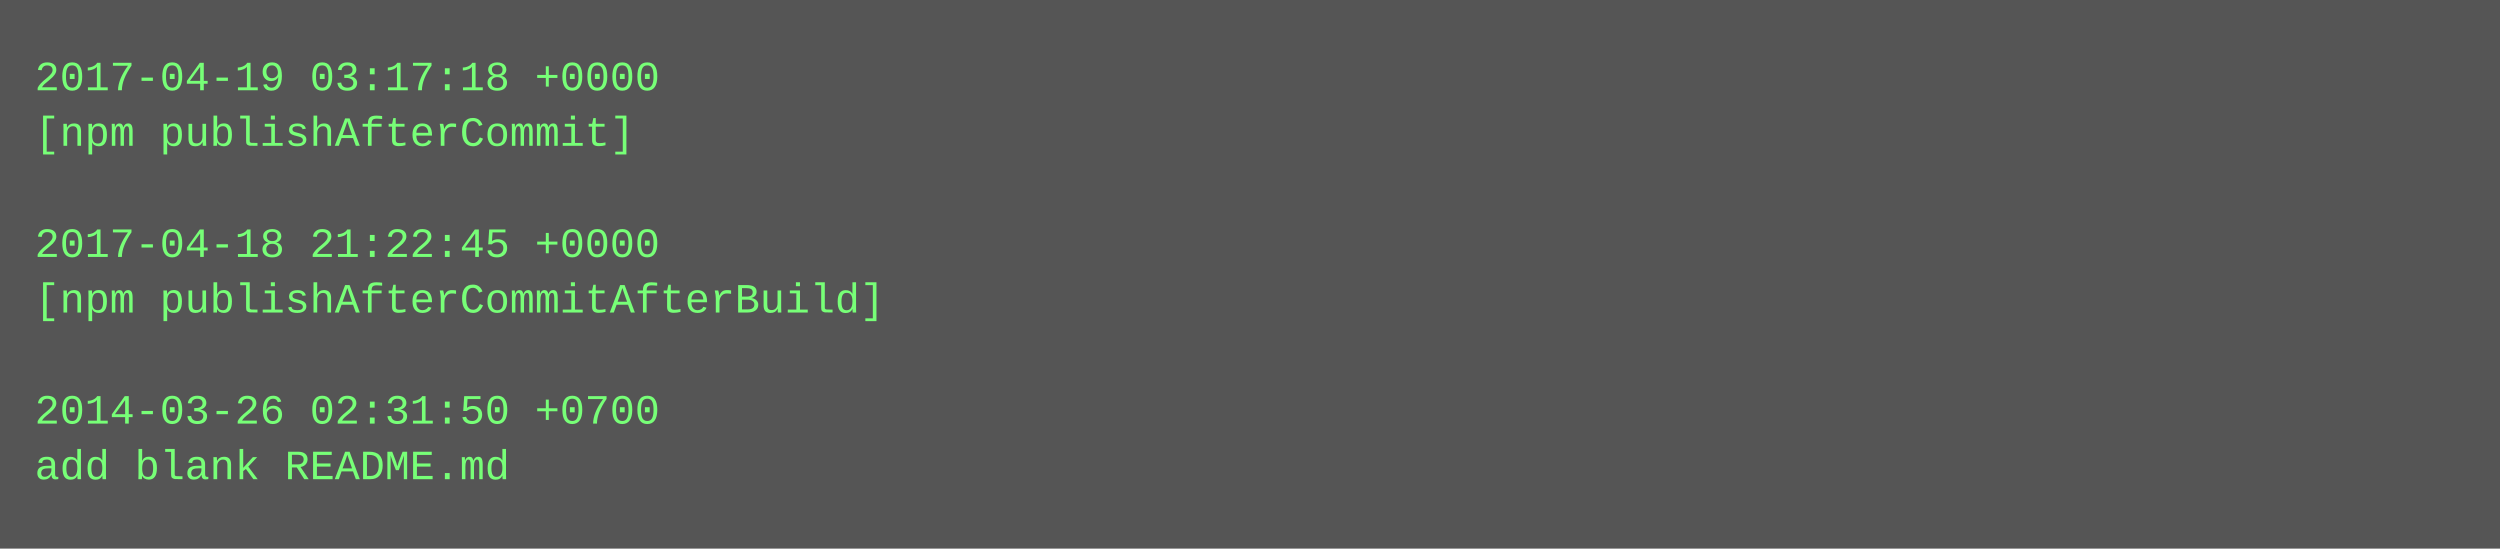
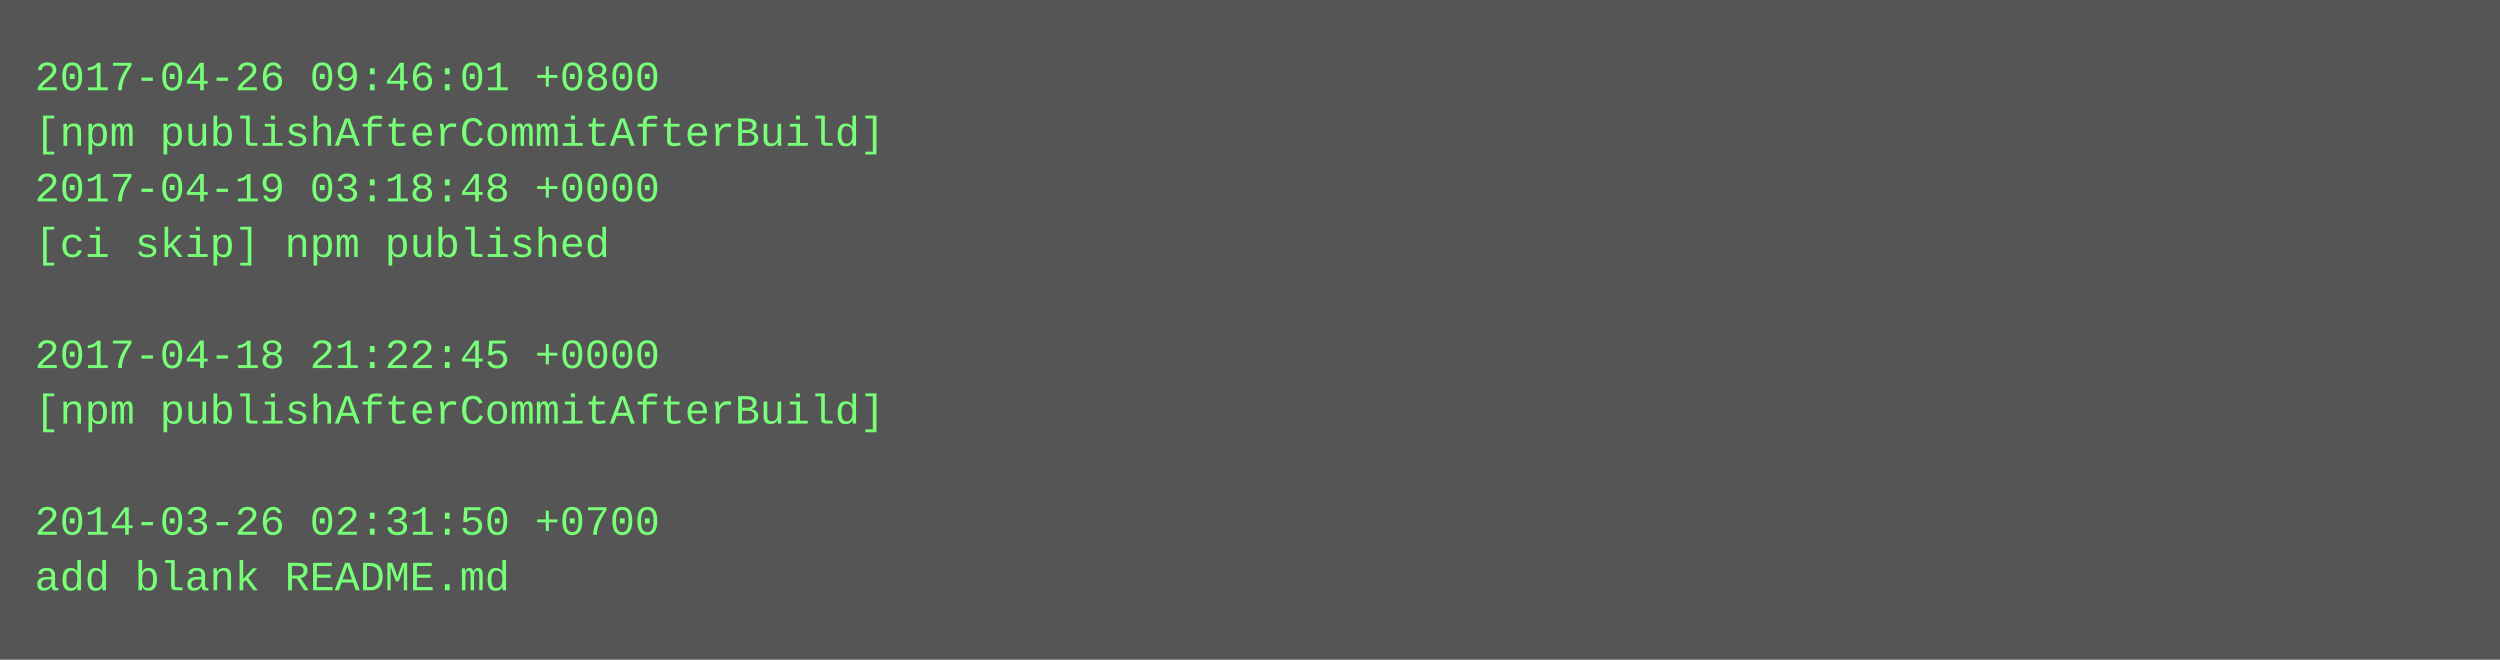
- <svg xmlns="http://www.w3.org/2000/svg" height="158" width="720">
-   <rect height="158" fill="#555" width="720" />
+ <svg xmlns="http://www.w3.org/2000/svg" height="190" width="720">
+   <rect height="190" fill="#555" width="720" />
  <text fill="#7f7" font-family="Courier New" font-size="12" xml:space="preserve">
-     <tspan x="10" y="26">2017-04-19 03:17:18 +0000</tspan>
-     <tspan x="10" y="42">[npm publishAfterCommit]</tspan>
-     <tspan x="10" y="58" />
-     <tspan x="10" y="74">2017-04-18 21:22:45 +0000</tspan>
-     <tspan x="10" y="90">[npm publishAfterCommitAfterBuild]</tspan>
-     <tspan x="10" y="106" />
-     <tspan x="10" y="122">2014-03-26 02:31:50 +0700</tspan>
-     <tspan x="10" y="138">add blank README.md</tspan>
+     <tspan x="10" y="26">2017-04-26 09:46:01 +0800</tspan>
+     <tspan x="10" y="42">[npm publishAfterCommitAfterBuild]</tspan>
+     <tspan x="10" y="58">2017-04-19 03:18:48 +0000</tspan>
+     <tspan x="10" y="74">[ci skip] npm published</tspan>
+     <tspan x="10" y="90" />
+     <tspan x="10" y="106">2017-04-18 21:22:45 +0000</tspan>
+     <tspan x="10" y="122">[npm publishAfterCommitAfterBuild]</tspan>
+     <tspan x="10" y="138" />
+     <tspan x="10" y="154">2014-03-26 02:31:50 +0700</tspan>
+     <tspan x="10" y="170">add blank README.md</tspan>
  </text>
</svg>
